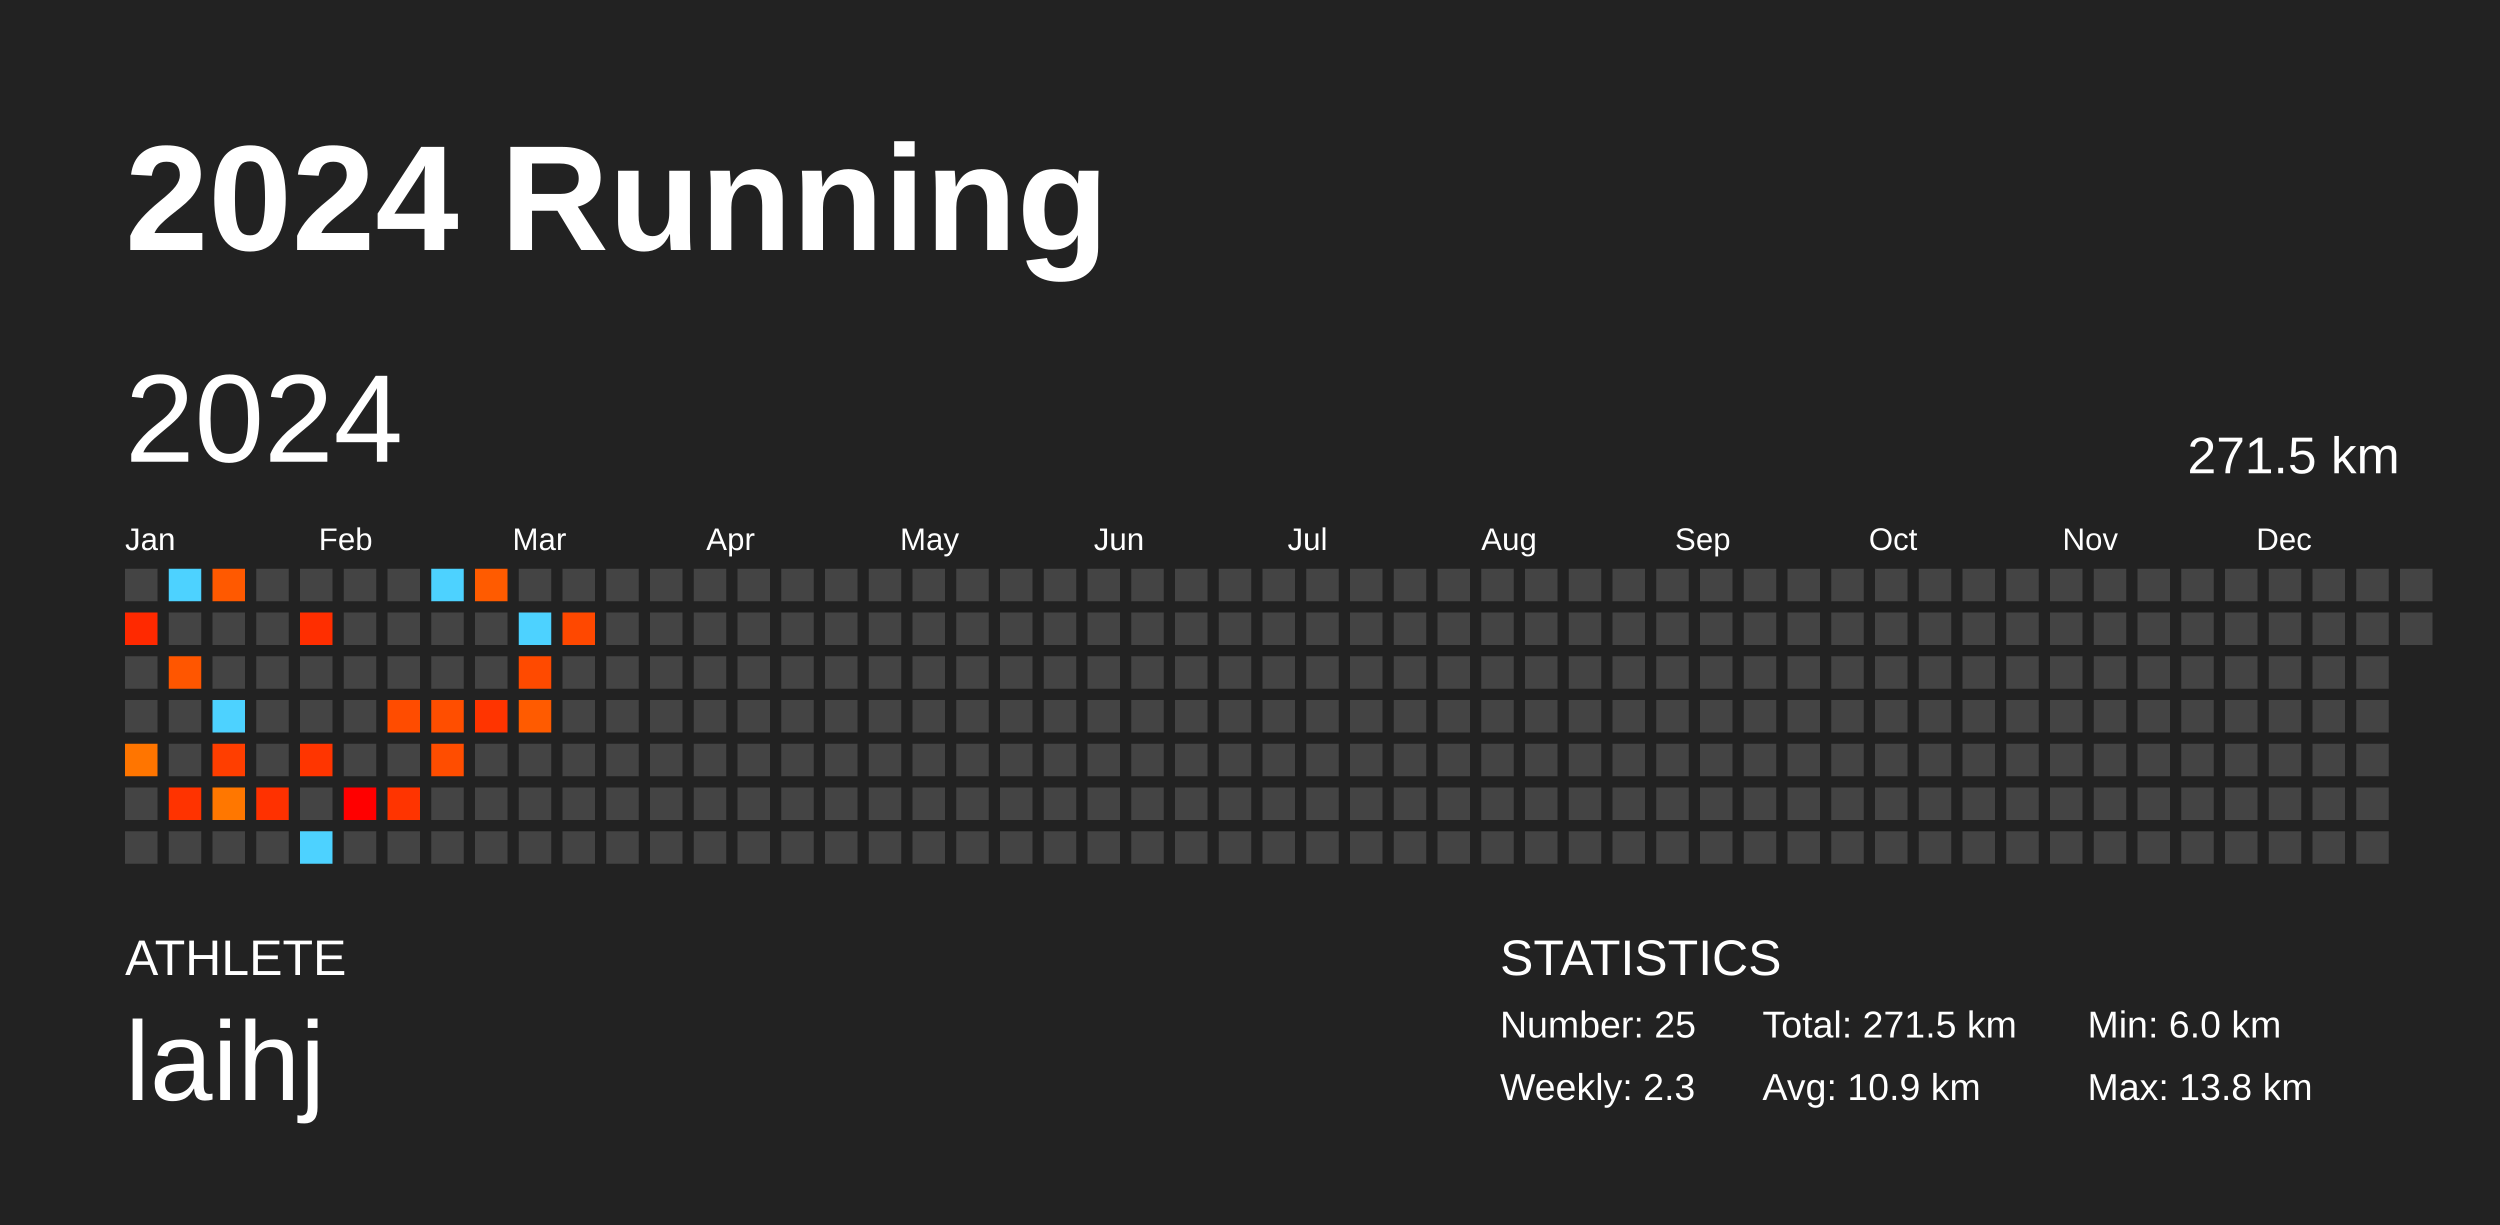
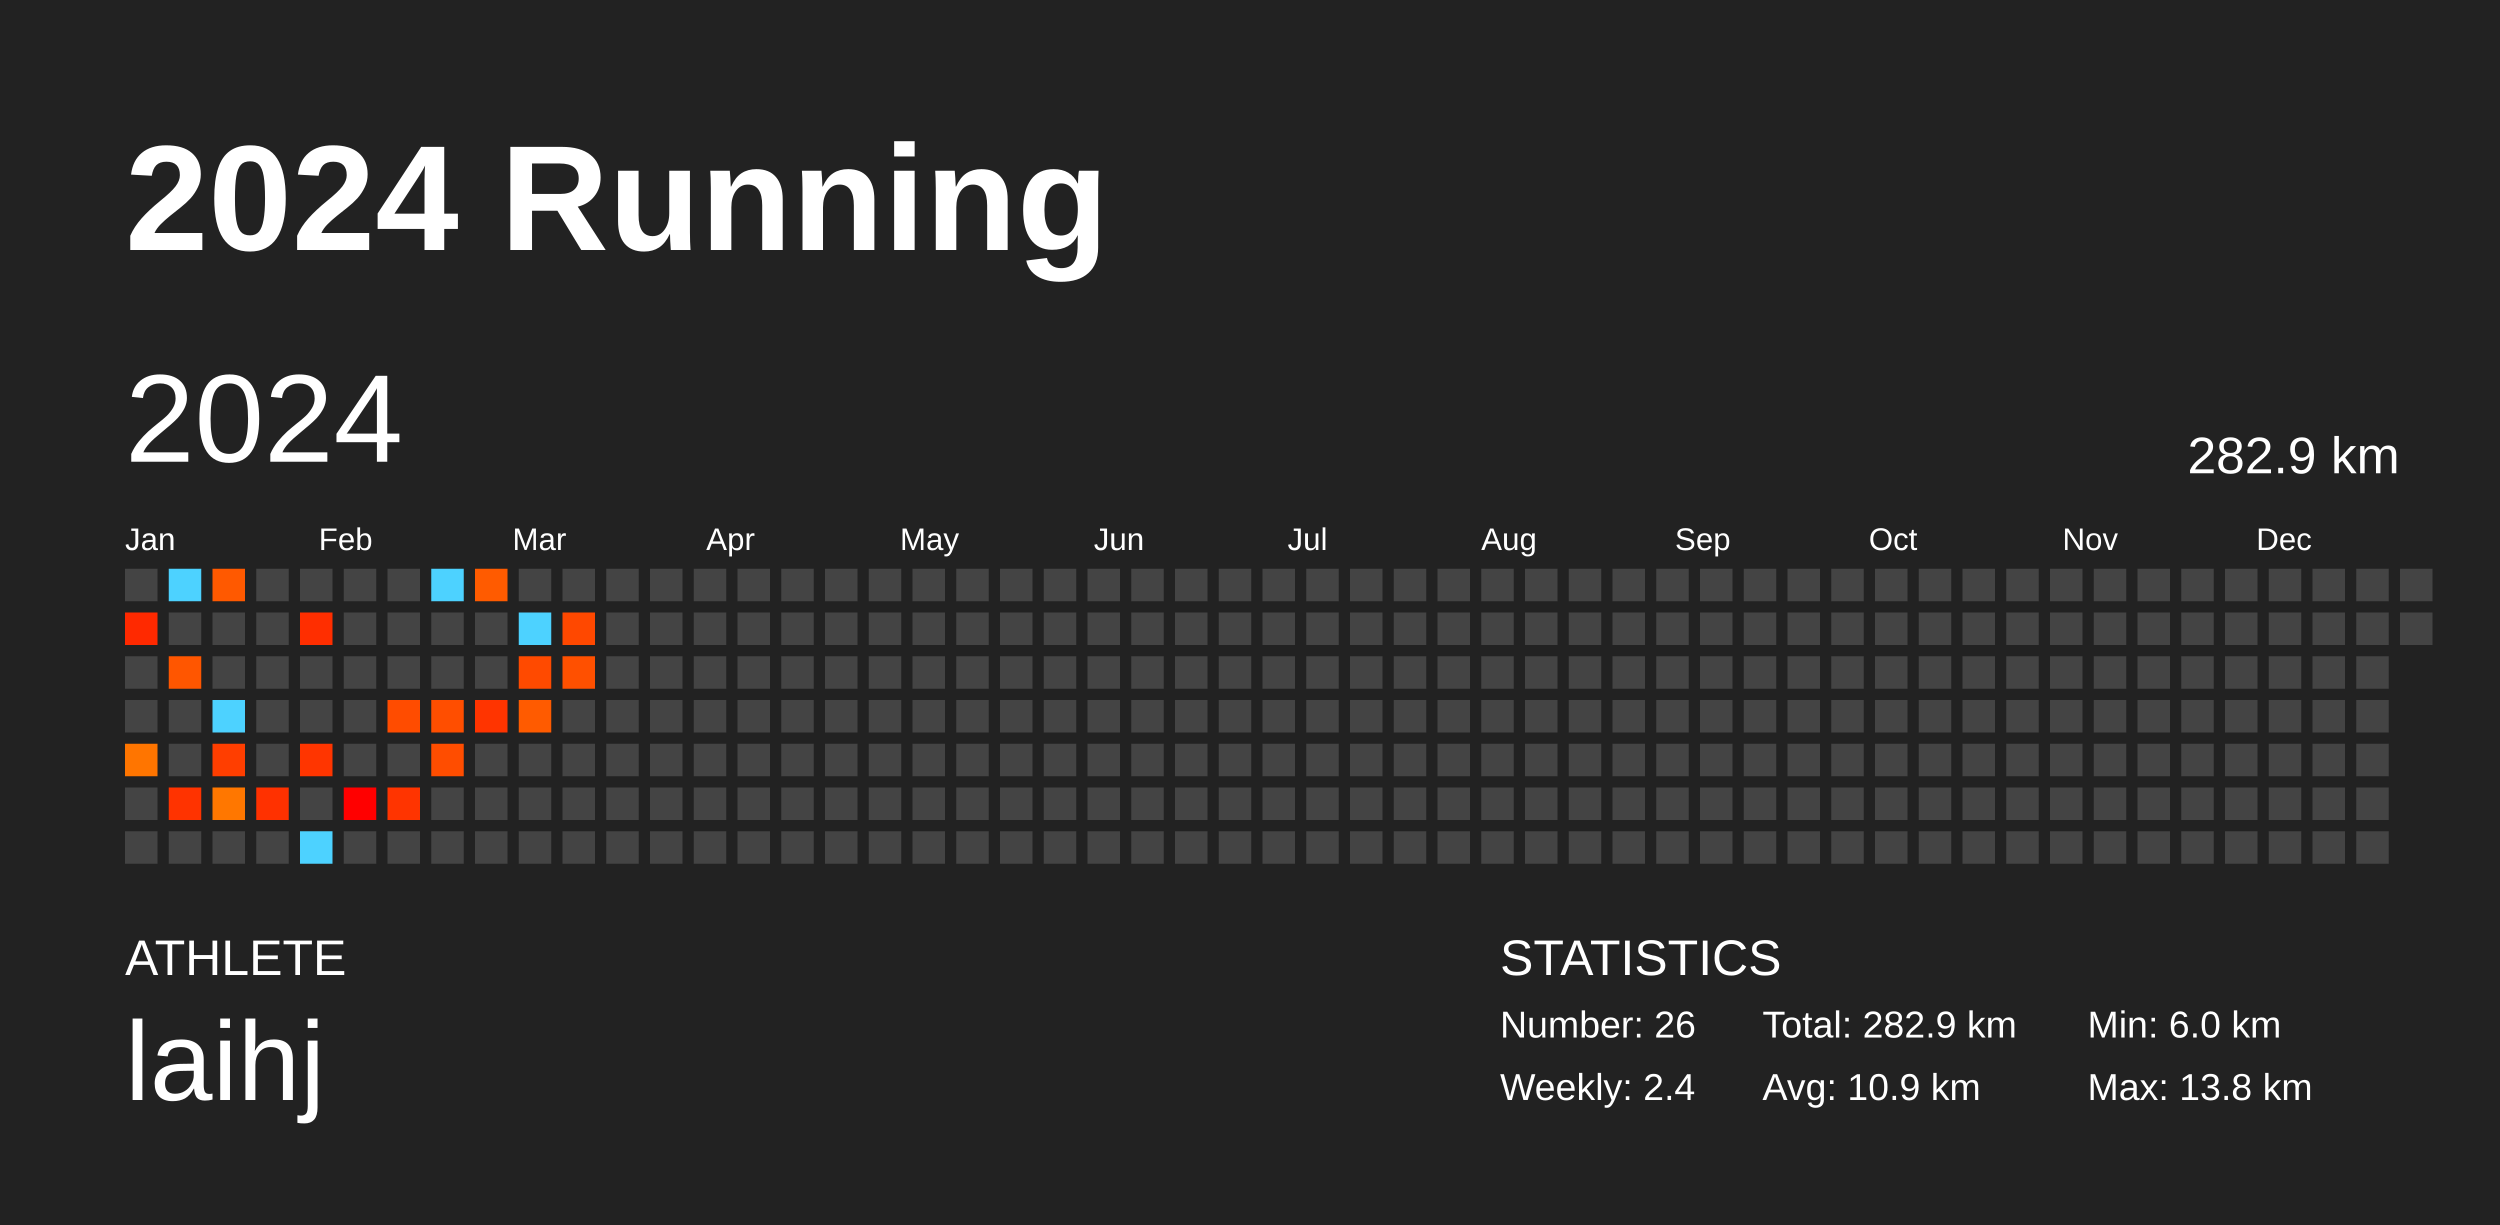
<svg xmlns="http://www.w3.org/2000/svg" baseProfile="full" height="98mm" version="1.1" viewBox="0,0,200,98" width="200mm">
  <defs />
  <rect fill="#222222" height="98" width="200" x="0" y="0" />
  <text fill="#FFFFFF" style="font-size:12px; font-family:Arial; font-weight:bold;" x="10" y="20">2024 Running</text>
  <text fill="#FFFFFF" style="font-size:4px; font-family:Arial" x="10" y="78">ATHLETE</text>
  <text fill="#FFFFFF" style="font-size:9px; font-family:Arial" x="10" y="88">laihj</text>
  <text fill="#FFFFFF" style="font-size:4px; font-family:Arial" x="120" y="78">STATISTICS</text>
-   <text fill="#FFFFFF" style="font-size:3px; font-family:Arial" x="120" y="83">Number: 25</text>
-   <text fill="#FFFFFF" style="font-size:3px; font-family:Arial" x="120" y="88">Weekly: 2.3</text>
-   <text fill="#FFFFFF" style="font-size:3px; font-family:Arial" x="141" y="83">Total: 271.5 km</text>
+   <text fill="#FFFFFF" style="font-size:3px; font-family:Arial" x="120" y="83">Number: 26</text>
+   <text fill="#FFFFFF" style="font-size:3px; font-family:Arial" x="120" y="88">Weekly: 2.4</text>
+   <text fill="#FFFFFF" style="font-size:3px; font-family:Arial" x="141" y="83">Total: 282.9 km</text>
  <text fill="#FFFFFF" style="font-size:3px; font-family:Arial" x="141" y="88">Avg: 10.9 km</text>
  <text fill="#FFFFFF" style="font-size:3px; font-family:Arial" x="167" y="83">Min: 6.0 km</text>
  <text fill="#FFFFFF" style="font-size:3px; font-family:Arial" x="167" y="88">Max: 13.8 km</text>
  <text dominant-baseline="hanging" fill="#FFFFFF" style="font-size:10.0px; font-family:Arial;" x="10" y="30">2024</text>
-   <text dominant-baseline="hanging" fill="#FFFFFF" style="font-size:4.125px; font-family:Arial;" x="175" y="35">271.5 km</text>
+   <text dominant-baseline="hanging" fill="#FFFFFF" style="font-size:4.125px; font-family:Arial;" x="175" y="35">282.9 km</text>
  <text fill="#FFFFFF" style="font-size:2.5px; font-family:Arial" x="10.0" y="44">Jan</text>
  <text fill="#FFFFFF" style="font-size:2.5px; font-family:Arial" x="25.5" y="44">Feb</text>
  <text fill="#FFFFFF" style="font-size:2.5px; font-family:Arial" x="41.0" y="44">Mar</text>
  <text fill="#FFFFFF" style="font-size:2.5px; font-family:Arial" x="56.5" y="44">Apr</text>
  <text fill="#FFFFFF" style="font-size:2.5px; font-family:Arial" x="72.0" y="44">May</text>
  <text fill="#FFFFFF" style="font-size:2.5px; font-family:Arial" x="87.5" y="44">Jun</text>
  <text fill="#FFFFFF" style="font-size:2.5px; font-family:Arial" x="103.0" y="44">Jul</text>
  <text fill="#FFFFFF" style="font-size:2.5px; font-family:Arial" x="118.5" y="44">Aug</text>
  <text fill="#FFFFFF" style="font-size:2.5px; font-family:Arial" x="134.0" y="44">Sep</text>
  <text fill="#FFFFFF" style="font-size:2.5px; font-family:Arial" x="149.5" y="44">Oct</text>
  <text fill="#FFFFFF" style="font-size:2.5px; font-family:Arial" x="165.0" y="44">Nov</text>
  <text fill="#FFFFFF" style="font-size:2.5px; font-family:Arial" x="180.5" y="44">Dec</text>
  <rect fill="#444444" height="2.6" width="2.6" x="10.0" y="45.5" />
  <rect fill="#ff2900" height="2.6" width="2.6" x="10.0" y="49.0" />
  <rect fill="#444444" height="2.6" width="2.6" x="10.0" y="52.5" />
  <rect fill="#444444" height="2.6" width="2.6" x="10.0" y="56.0" />
  <rect fill="#ff7500" height="2.6" width="2.6" x="10.0" y="59.5" />
  <rect fill="#444444" height="2.6" width="2.6" x="10.0" y="63.0" />
  <rect fill="#444444" height="2.6" width="2.6" x="10.0" y="66.5" />
  <rect fill="#4dd2ff" height="2.6" width="2.6" x="13.5" y="45.5" />
  <rect fill="#444444" height="2.6" width="2.6" x="13.5" y="49.0" />
  <rect fill="#ff5600" height="2.6" width="2.6" x="13.5" y="52.5" />
  <rect fill="#444444" height="2.6" width="2.6" x="13.5" y="56.0" />
  <rect fill="#444444" height="2.6" width="2.6" x="13.5" y="59.5" />
  <rect fill="#ff3300" height="2.6" width="2.6" x="13.5" y="63.0" />
  <rect fill="#444444" height="2.6" width="2.6" x="13.5" y="66.5" />
  <rect fill="#ff5900" height="2.6" width="2.6" x="17.0" y="45.5" />
  <rect fill="#444444" height="2.6" width="2.6" x="17.0" y="49.0" />
  <rect fill="#444444" height="2.6" width="2.6" x="17.0" y="52.5" />
  <rect fill="#4dd2ff" height="2.6" width="2.6" x="17.0" y="56.0" />
  <rect fill="#ff3e00" height="2.6" width="2.6" x="17.0" y="59.5" />
  <rect fill="#ff7700" height="2.6" width="2.6" x="17.0" y="63.0" />
  <rect fill="#444444" height="2.6" width="2.6" x="17.0" y="66.5" />
  <rect fill="#444444" height="2.6" width="2.6" x="20.5" y="45.5" />
  <rect fill="#444444" height="2.6" width="2.6" x="20.5" y="49.0" />
  <rect fill="#444444" height="2.6" width="2.6" x="20.5" y="52.5" />
  <rect fill="#444444" height="2.6" width="2.6" x="20.5" y="56.0" />
  <rect fill="#444444" height="2.6" width="2.6" x="20.5" y="59.5" />
  <rect fill="#ff3100" height="2.6" width="2.6" x="20.5" y="63.0" />
  <rect fill="#444444" height="2.6" width="2.6" x="20.5" y="66.5" />
  <rect fill="#444444" height="2.6" width="2.6" x="24.0" y="45.5" />
  <rect fill="#ff2e00" height="2.6" width="2.6" x="24.0" y="49.0" />
  <rect fill="#444444" height="2.6" width="2.6" x="24.0" y="52.5" />
  <rect fill="#444444" height="2.6" width="2.6" x="24.0" y="56.0" />
  <rect fill="#ff3500" height="2.6" width="2.6" x="24.0" y="59.5" />
  <rect fill="#444444" height="2.6" width="2.6" x="24.0" y="63.0" />
  <rect fill="#4dd2ff" height="2.6" width="2.6" x="24.0" y="66.5" />
  <rect fill="#444444" height="2.6" width="2.6" x="27.5" y="45.5" />
  <rect fill="#444444" height="2.6" width="2.6" x="27.5" y="49.0" />
  <rect fill="#444444" height="2.6" width="2.6" x="27.5" y="52.5" />
  <rect fill="#444444" height="2.6" width="2.6" x="27.5" y="56.0" />
  <rect fill="#444444" height="2.6" width="2.6" x="27.5" y="59.5" />
  <rect fill="#ff0000" height="2.6" width="2.6" x="27.5" y="63.0" />
  <rect fill="#444444" height="2.6" width="2.6" x="27.5" y="66.5" />
  <rect fill="#444444" height="2.6" width="2.6" x="31.0" y="45.5" />
  <rect fill="#444444" height="2.6" width="2.6" x="31.0" y="49.0" />
  <rect fill="#444444" height="2.6" width="2.6" x="31.0" y="52.5" />
  <rect fill="#ff4c00" height="2.6" width="2.6" x="31.0" y="56.0" />
  <rect fill="#444444" height="2.6" width="2.6" x="31.0" y="59.5" />
  <rect fill="#ff3400" height="2.6" width="2.6" x="31.0" y="63.0" />
  <rect fill="#444444" height="2.6" width="2.6" x="31.0" y="66.5" />
  <rect fill="#4dd2ff" height="2.6" width="2.6" x="34.5" y="45.5" />
  <rect fill="#444444" height="2.6" width="2.6" x="34.5" y="49.0" />
  <rect fill="#444444" height="2.6" width="2.6" x="34.5" y="52.5" />
  <rect fill="#ff4e00" height="2.6" width="2.6" x="34.5" y="56.0" />
  <rect fill="#ff4d00" height="2.6" width="2.6" x="34.5" y="59.5" />
  <rect fill="#444444" height="2.6" width="2.6" x="34.5" y="63.0" />
  <rect fill="#444444" height="2.6" width="2.6" x="34.5" y="66.5" />
  <rect fill="#ff5b00" height="2.6" width="2.6" x="38.0" y="45.5" />
  <rect fill="#444444" height="2.6" width="2.6" x="38.0" y="49.0" />
  <rect fill="#444444" height="2.6" width="2.6" x="38.0" y="52.5" />
  <rect fill="#ff3400" height="2.6" width="2.6" x="38.0" y="56.0" />
  <rect fill="#444444" height="2.6" width="2.6" x="38.0" y="59.5" />
  <rect fill="#444444" height="2.6" width="2.6" x="38.0" y="63.0" />
  <rect fill="#444444" height="2.6" width="2.6" x="38.0" y="66.5" />
  <rect fill="#444444" height="2.6" width="2.6" x="41.5" y="45.5" />
  <rect fill="#4dd2ff" height="2.6" width="2.6" x="41.5" y="49.0" />
  <rect fill="#ff4a00" height="2.6" width="2.6" x="41.5" y="52.5" />
  <rect fill="#ff5b00" height="2.6" width="2.6" x="41.5" y="56.0" />
  <rect fill="#444444" height="2.6" width="2.6" x="41.5" y="59.5" />
  <rect fill="#444444" height="2.6" width="2.6" x="41.5" y="63.0" />
  <rect fill="#444444" height="2.6" width="2.6" x="41.5" y="66.5" />
  <rect fill="#444444" height="2.6" width="2.6" x="45.0" y="45.5" />
  <rect fill="#ff4800" height="2.6" width="2.6" x="45.0" y="49.0" />
-   <rect fill="#444444" height="2.6" width="2.6" x="45.0" y="52.5" />
+   <rect fill="#ff5000" height="2.6" width="2.6" x="45.0" y="52.5" />
  <rect fill="#444444" height="2.6" width="2.6" x="45.0" y="56.0" />
  <rect fill="#444444" height="2.6" width="2.6" x="45.0" y="59.5" />
  <rect fill="#444444" height="2.6" width="2.6" x="45.0" y="63.0" />
  <rect fill="#444444" height="2.6" width="2.6" x="45.0" y="66.5" />
  <rect fill="#444444" height="2.6" width="2.6" x="48.5" y="45.5" />
  <rect fill="#444444" height="2.6" width="2.6" x="48.5" y="49.0" />
  <rect fill="#444444" height="2.6" width="2.6" x="48.5" y="52.5" />
  <rect fill="#444444" height="2.6" width="2.6" x="48.5" y="56.0" />
  <rect fill="#444444" height="2.6" width="2.6" x="48.5" y="59.5" />
  <rect fill="#444444" height="2.6" width="2.6" x="48.5" y="63.0" />
  <rect fill="#444444" height="2.6" width="2.6" x="48.5" y="66.5" />
  <rect fill="#444444" height="2.6" width="2.6" x="52.0" y="45.5" />
  <rect fill="#444444" height="2.6" width="2.6" x="52.0" y="49.0" />
  <rect fill="#444444" height="2.6" width="2.6" x="52.0" y="52.5" />
  <rect fill="#444444" height="2.6" width="2.6" x="52.0" y="56.0" />
  <rect fill="#444444" height="2.6" width="2.6" x="52.0" y="59.5" />
  <rect fill="#444444" height="2.6" width="2.6" x="52.0" y="63.0" />
  <rect fill="#444444" height="2.6" width="2.6" x="52.0" y="66.5" />
  <rect fill="#444444" height="2.6" width="2.6" x="55.5" y="45.5" />
  <rect fill="#444444" height="2.6" width="2.6" x="55.5" y="49.0" />
  <rect fill="#444444" height="2.6" width="2.6" x="55.5" y="52.5" />
  <rect fill="#444444" height="2.6" width="2.6" x="55.5" y="56.0" />
  <rect fill="#444444" height="2.6" width="2.6" x="55.5" y="59.5" />
  <rect fill="#444444" height="2.6" width="2.6" x="55.5" y="63.0" />
  <rect fill="#444444" height="2.6" width="2.6" x="55.5" y="66.5" />
  <rect fill="#444444" height="2.6" width="2.6" x="59.0" y="45.5" />
  <rect fill="#444444" height="2.6" width="2.6" x="59.0" y="49.0" />
  <rect fill="#444444" height="2.6" width="2.6" x="59.0" y="52.5" />
  <rect fill="#444444" height="2.6" width="2.6" x="59.0" y="56.0" />
  <rect fill="#444444" height="2.6" width="2.6" x="59.0" y="59.5" />
  <rect fill="#444444" height="2.6" width="2.6" x="59.0" y="63.0" />
  <rect fill="#444444" height="2.6" width="2.6" x="59.0" y="66.5" />
  <rect fill="#444444" height="2.6" width="2.6" x="62.5" y="45.5" />
  <rect fill="#444444" height="2.6" width="2.6" x="62.5" y="49.0" />
  <rect fill="#444444" height="2.6" width="2.6" x="62.5" y="52.5" />
  <rect fill="#444444" height="2.6" width="2.6" x="62.5" y="56.0" />
  <rect fill="#444444" height="2.6" width="2.6" x="62.5" y="59.5" />
  <rect fill="#444444" height="2.6" width="2.6" x="62.5" y="63.0" />
  <rect fill="#444444" height="2.6" width="2.6" x="62.5" y="66.5" />
  <rect fill="#444444" height="2.6" width="2.6" x="66.0" y="45.5" />
  <rect fill="#444444" height="2.6" width="2.6" x="66.0" y="49.0" />
  <rect fill="#444444" height="2.6" width="2.6" x="66.0" y="52.5" />
  <rect fill="#444444" height="2.6" width="2.6" x="66.0" y="56.0" />
  <rect fill="#444444" height="2.6" width="2.6" x="66.0" y="59.5" />
  <rect fill="#444444" height="2.6" width="2.6" x="66.0" y="63.0" />
  <rect fill="#444444" height="2.6" width="2.6" x="66.0" y="66.5" />
  <rect fill="#444444" height="2.6" width="2.6" x="69.5" y="45.5" />
  <rect fill="#444444" height="2.6" width="2.6" x="69.5" y="49.0" />
  <rect fill="#444444" height="2.6" width="2.6" x="69.5" y="52.5" />
  <rect fill="#444444" height="2.6" width="2.6" x="69.5" y="56.0" />
  <rect fill="#444444" height="2.6" width="2.6" x="69.5" y="59.5" />
  <rect fill="#444444" height="2.6" width="2.6" x="69.5" y="63.0" />
  <rect fill="#444444" height="2.6" width="2.6" x="69.5" y="66.5" />
  <rect fill="#444444" height="2.6" width="2.6" x="73.0" y="45.5" />
  <rect fill="#444444" height="2.6" width="2.6" x="73.0" y="49.0" />
  <rect fill="#444444" height="2.6" width="2.6" x="73.0" y="52.5" />
  <rect fill="#444444" height="2.6" width="2.6" x="73.0" y="56.0" />
  <rect fill="#444444" height="2.6" width="2.6" x="73.0" y="59.5" />
  <rect fill="#444444" height="2.6" width="2.6" x="73.0" y="63.0" />
  <rect fill="#444444" height="2.6" width="2.6" x="73.0" y="66.5" />
  <rect fill="#444444" height="2.6" width="2.6" x="76.5" y="45.5" />
  <rect fill="#444444" height="2.6" width="2.6" x="76.5" y="49.0" />
  <rect fill="#444444" height="2.6" width="2.6" x="76.5" y="52.5" />
  <rect fill="#444444" height="2.6" width="2.6" x="76.5" y="56.0" />
  <rect fill="#444444" height="2.6" width="2.6" x="76.5" y="59.5" />
  <rect fill="#444444" height="2.6" width="2.6" x="76.5" y="63.0" />
  <rect fill="#444444" height="2.6" width="2.6" x="76.5" y="66.5" />
  <rect fill="#444444" height="2.6" width="2.6" x="80.0" y="45.5" />
  <rect fill="#444444" height="2.6" width="2.6" x="80.0" y="49.0" />
  <rect fill="#444444" height="2.6" width="2.6" x="80.0" y="52.5" />
  <rect fill="#444444" height="2.6" width="2.6" x="80.0" y="56.0" />
  <rect fill="#444444" height="2.6" width="2.6" x="80.0" y="59.5" />
  <rect fill="#444444" height="2.6" width="2.6" x="80.0" y="63.0" />
  <rect fill="#444444" height="2.6" width="2.6" x="80.0" y="66.5" />
  <rect fill="#444444" height="2.6" width="2.6" x="83.5" y="45.5" />
  <rect fill="#444444" height="2.6" width="2.6" x="83.5" y="49.0" />
  <rect fill="#444444" height="2.6" width="2.6" x="83.5" y="52.5" />
  <rect fill="#444444" height="2.6" width="2.6" x="83.5" y="56.0" />
  <rect fill="#444444" height="2.6" width="2.6" x="83.5" y="59.5" />
  <rect fill="#444444" height="2.6" width="2.6" x="83.5" y="63.0" />
  <rect fill="#444444" height="2.6" width="2.6" x="83.5" y="66.5" />
  <rect fill="#444444" height="2.6" width="2.6" x="87.0" y="45.5" />
  <rect fill="#444444" height="2.6" width="2.6" x="87.0" y="49.0" />
  <rect fill="#444444" height="2.6" width="2.6" x="87.0" y="52.5" />
  <rect fill="#444444" height="2.6" width="2.6" x="87.0" y="56.0" />
  <rect fill="#444444" height="2.6" width="2.6" x="87.0" y="59.5" />
  <rect fill="#444444" height="2.6" width="2.6" x="87.0" y="63.0" />
  <rect fill="#444444" height="2.6" width="2.6" x="87.0" y="66.5" />
  <rect fill="#444444" height="2.6" width="2.6" x="90.5" y="45.5" />
  <rect fill="#444444" height="2.6" width="2.6" x="90.5" y="49.0" />
  <rect fill="#444444" height="2.6" width="2.6" x="90.5" y="52.5" />
  <rect fill="#444444" height="2.6" width="2.6" x="90.5" y="56.0" />
  <rect fill="#444444" height="2.6" width="2.6" x="90.5" y="59.5" />
  <rect fill="#444444" height="2.6" width="2.6" x="90.5" y="63.0" />
  <rect fill="#444444" height="2.6" width="2.6" x="90.5" y="66.5" />
  <rect fill="#444444" height="2.6" width="2.6" x="94.0" y="45.5" />
  <rect fill="#444444" height="2.6" width="2.6" x="94.0" y="49.0" />
  <rect fill="#444444" height="2.6" width="2.6" x="94.0" y="52.5" />
  <rect fill="#444444" height="2.6" width="2.6" x="94.0" y="56.0" />
  <rect fill="#444444" height="2.6" width="2.6" x="94.0" y="59.5" />
  <rect fill="#444444" height="2.6" width="2.6" x="94.0" y="63.0" />
  <rect fill="#444444" height="2.6" width="2.6" x="94.0" y="66.5" />
  <rect fill="#444444" height="2.6" width="2.6" x="97.5" y="45.5" />
  <rect fill="#444444" height="2.6" width="2.6" x="97.5" y="49.0" />
  <rect fill="#444444" height="2.6" width="2.6" x="97.5" y="52.5" />
  <rect fill="#444444" height="2.6" width="2.6" x="97.5" y="56.0" />
  <rect fill="#444444" height="2.6" width="2.6" x="97.5" y="59.5" />
  <rect fill="#444444" height="2.6" width="2.6" x="97.5" y="63.0" />
  <rect fill="#444444" height="2.6" width="2.6" x="97.5" y="66.5" />
  <rect fill="#444444" height="2.6" width="2.6" x="101.0" y="45.5" />
  <rect fill="#444444" height="2.6" width="2.6" x="101.0" y="49.0" />
  <rect fill="#444444" height="2.6" width="2.6" x="101.0" y="52.5" />
  <rect fill="#444444" height="2.6" width="2.6" x="101.0" y="56.0" />
  <rect fill="#444444" height="2.6" width="2.6" x="101.0" y="59.5" />
  <rect fill="#444444" height="2.6" width="2.6" x="101.0" y="63.0" />
  <rect fill="#444444" height="2.6" width="2.6" x="101.0" y="66.5" />
  <rect fill="#444444" height="2.6" width="2.6" x="104.5" y="45.5" />
  <rect fill="#444444" height="2.6" width="2.6" x="104.5" y="49.0" />
  <rect fill="#444444" height="2.6" width="2.6" x="104.5" y="52.5" />
  <rect fill="#444444" height="2.6" width="2.6" x="104.5" y="56.0" />
  <rect fill="#444444" height="2.6" width="2.6" x="104.5" y="59.5" />
  <rect fill="#444444" height="2.6" width="2.6" x="104.5" y="63.0" />
  <rect fill="#444444" height="2.6" width="2.6" x="104.5" y="66.5" />
  <rect fill="#444444" height="2.6" width="2.6" x="108.0" y="45.5" />
  <rect fill="#444444" height="2.6" width="2.6" x="108.0" y="49.0" />
  <rect fill="#444444" height="2.6" width="2.6" x="108.0" y="52.5" />
  <rect fill="#444444" height="2.6" width="2.6" x="108.0" y="56.0" />
  <rect fill="#444444" height="2.6" width="2.6" x="108.0" y="59.5" />
  <rect fill="#444444" height="2.6" width="2.6" x="108.0" y="63.0" />
  <rect fill="#444444" height="2.6" width="2.6" x="108.0" y="66.5" />
  <rect fill="#444444" height="2.6" width="2.6" x="111.5" y="45.5" />
  <rect fill="#444444" height="2.6" width="2.6" x="111.5" y="49.0" />
  <rect fill="#444444" height="2.6" width="2.6" x="111.5" y="52.5" />
  <rect fill="#444444" height="2.6" width="2.6" x="111.5" y="56.0" />
  <rect fill="#444444" height="2.6" width="2.6" x="111.5" y="59.5" />
  <rect fill="#444444" height="2.6" width="2.6" x="111.5" y="63.0" />
  <rect fill="#444444" height="2.6" width="2.6" x="111.5" y="66.5" />
  <rect fill="#444444" height="2.6" width="2.6" x="115.0" y="45.5" />
  <rect fill="#444444" height="2.6" width="2.6" x="115.0" y="49.0" />
  <rect fill="#444444" height="2.6" width="2.6" x="115.0" y="52.5" />
  <rect fill="#444444" height="2.6" width="2.6" x="115.0" y="56.0" />
  <rect fill="#444444" height="2.6" width="2.6" x="115.0" y="59.5" />
  <rect fill="#444444" height="2.6" width="2.6" x="115.0" y="63.0" />
  <rect fill="#444444" height="2.6" width="2.6" x="115.0" y="66.5" />
  <rect fill="#444444" height="2.6" width="2.6" x="118.5" y="45.5" />
  <rect fill="#444444" height="2.6" width="2.6" x="118.5" y="49.0" />
  <rect fill="#444444" height="2.6" width="2.6" x="118.5" y="52.5" />
  <rect fill="#444444" height="2.6" width="2.6" x="118.5" y="56.0" />
  <rect fill="#444444" height="2.6" width="2.6" x="118.5" y="59.5" />
  <rect fill="#444444" height="2.6" width="2.6" x="118.5" y="63.0" />
  <rect fill="#444444" height="2.6" width="2.6" x="118.5" y="66.5" />
  <rect fill="#444444" height="2.6" width="2.6" x="122.0" y="45.5" />
  <rect fill="#444444" height="2.6" width="2.6" x="122.0" y="49.0" />
  <rect fill="#444444" height="2.6" width="2.6" x="122.0" y="52.5" />
  <rect fill="#444444" height="2.6" width="2.6" x="122.0" y="56.0" />
  <rect fill="#444444" height="2.6" width="2.6" x="122.0" y="59.5" />
  <rect fill="#444444" height="2.6" width="2.6" x="122.0" y="63.0" />
  <rect fill="#444444" height="2.6" width="2.6" x="122.0" y="66.5" />
  <rect fill="#444444" height="2.6" width="2.6" x="125.5" y="45.5" />
  <rect fill="#444444" height="2.6" width="2.6" x="125.5" y="49.0" />
  <rect fill="#444444" height="2.6" width="2.6" x="125.5" y="52.5" />
  <rect fill="#444444" height="2.6" width="2.6" x="125.5" y="56.0" />
  <rect fill="#444444" height="2.6" width="2.6" x="125.5" y="59.5" />
  <rect fill="#444444" height="2.6" width="2.6" x="125.5" y="63.0" />
  <rect fill="#444444" height="2.6" width="2.6" x="125.5" y="66.5" />
  <rect fill="#444444" height="2.6" width="2.6" x="129.0" y="45.5" />
  <rect fill="#444444" height="2.6" width="2.6" x="129.0" y="49.0" />
  <rect fill="#444444" height="2.6" width="2.6" x="129.0" y="52.5" />
  <rect fill="#444444" height="2.6" width="2.6" x="129.0" y="56.0" />
  <rect fill="#444444" height="2.6" width="2.6" x="129.0" y="59.5" />
  <rect fill="#444444" height="2.6" width="2.6" x="129.0" y="63.0" />
  <rect fill="#444444" height="2.6" width="2.6" x="129.0" y="66.5" />
  <rect fill="#444444" height="2.6" width="2.6" x="132.5" y="45.5" />
  <rect fill="#444444" height="2.6" width="2.6" x="132.5" y="49.0" />
  <rect fill="#444444" height="2.6" width="2.6" x="132.5" y="52.5" />
  <rect fill="#444444" height="2.6" width="2.6" x="132.5" y="56.0" />
  <rect fill="#444444" height="2.6" width="2.6" x="132.5" y="59.5" />
  <rect fill="#444444" height="2.6" width="2.6" x="132.5" y="63.0" />
  <rect fill="#444444" height="2.6" width="2.6" x="132.5" y="66.5" />
  <rect fill="#444444" height="2.6" width="2.6" x="136.0" y="45.5" />
  <rect fill="#444444" height="2.6" width="2.6" x="136.0" y="49.0" />
  <rect fill="#444444" height="2.6" width="2.6" x="136.0" y="52.5" />
  <rect fill="#444444" height="2.6" width="2.6" x="136.0" y="56.0" />
  <rect fill="#444444" height="2.6" width="2.6" x="136.0" y="59.5" />
  <rect fill="#444444" height="2.6" width="2.6" x="136.0" y="63.0" />
  <rect fill="#444444" height="2.6" width="2.6" x="136.0" y="66.5" />
  <rect fill="#444444" height="2.6" width="2.6" x="139.5" y="45.5" />
  <rect fill="#444444" height="2.6" width="2.6" x="139.5" y="49.0" />
  <rect fill="#444444" height="2.6" width="2.6" x="139.5" y="52.5" />
  <rect fill="#444444" height="2.6" width="2.6" x="139.5" y="56.0" />
  <rect fill="#444444" height="2.6" width="2.6" x="139.5" y="59.5" />
  <rect fill="#444444" height="2.6" width="2.6" x="139.5" y="63.0" />
  <rect fill="#444444" height="2.6" width="2.6" x="139.5" y="66.5" />
  <rect fill="#444444" height="2.6" width="2.6" x="143.0" y="45.5" />
  <rect fill="#444444" height="2.6" width="2.6" x="143.0" y="49.0" />
  <rect fill="#444444" height="2.6" width="2.6" x="143.0" y="52.5" />
  <rect fill="#444444" height="2.6" width="2.6" x="143.0" y="56.0" />
  <rect fill="#444444" height="2.6" width="2.6" x="143.0" y="59.5" />
  <rect fill="#444444" height="2.6" width="2.6" x="143.0" y="63.0" />
  <rect fill="#444444" height="2.6" width="2.6" x="143.0" y="66.5" />
  <rect fill="#444444" height="2.6" width="2.6" x="146.5" y="45.5" />
  <rect fill="#444444" height="2.6" width="2.6" x="146.5" y="49.0" />
  <rect fill="#444444" height="2.6" width="2.6" x="146.5" y="52.5" />
  <rect fill="#444444" height="2.6" width="2.6" x="146.5" y="56.0" />
  <rect fill="#444444" height="2.6" width="2.6" x="146.5" y="59.5" />
  <rect fill="#444444" height="2.6" width="2.6" x="146.5" y="63.0" />
  <rect fill="#444444" height="2.6" width="2.6" x="146.5" y="66.5" />
  <rect fill="#444444" height="2.6" width="2.6" x="150.0" y="45.5" />
  <rect fill="#444444" height="2.6" width="2.6" x="150.0" y="49.0" />
  <rect fill="#444444" height="2.6" width="2.6" x="150.0" y="52.5" />
  <rect fill="#444444" height="2.6" width="2.6" x="150.0" y="56.0" />
  <rect fill="#444444" height="2.6" width="2.6" x="150.0" y="59.5" />
  <rect fill="#444444" height="2.6" width="2.6" x="150.0" y="63.0" />
  <rect fill="#444444" height="2.6" width="2.6" x="150.0" y="66.5" />
  <rect fill="#444444" height="2.6" width="2.6" x="153.5" y="45.5" />
  <rect fill="#444444" height="2.6" width="2.6" x="153.5" y="49.0" />
  <rect fill="#444444" height="2.6" width="2.6" x="153.5" y="52.5" />
  <rect fill="#444444" height="2.6" width="2.6" x="153.5" y="56.0" />
  <rect fill="#444444" height="2.6" width="2.6" x="153.5" y="59.5" />
  <rect fill="#444444" height="2.6" width="2.6" x="153.5" y="63.0" />
  <rect fill="#444444" height="2.6" width="2.6" x="153.5" y="66.5" />
  <rect fill="#444444" height="2.6" width="2.6" x="157.0" y="45.5" />
  <rect fill="#444444" height="2.6" width="2.6" x="157.0" y="49.0" />
  <rect fill="#444444" height="2.6" width="2.6" x="157.0" y="52.5" />
  <rect fill="#444444" height="2.6" width="2.6" x="157.0" y="56.0" />
  <rect fill="#444444" height="2.6" width="2.6" x="157.0" y="59.5" />
  <rect fill="#444444" height="2.6" width="2.6" x="157.0" y="63.0" />
  <rect fill="#444444" height="2.6" width="2.6" x="157.0" y="66.5" />
  <rect fill="#444444" height="2.6" width="2.6" x="160.5" y="45.5" />
  <rect fill="#444444" height="2.6" width="2.6" x="160.5" y="49.0" />
  <rect fill="#444444" height="2.6" width="2.6" x="160.5" y="52.5" />
  <rect fill="#444444" height="2.6" width="2.6" x="160.5" y="56.0" />
  <rect fill="#444444" height="2.6" width="2.6" x="160.5" y="59.5" />
  <rect fill="#444444" height="2.6" width="2.6" x="160.5" y="63.0" />
  <rect fill="#444444" height="2.6" width="2.6" x="160.5" y="66.5" />
  <rect fill="#444444" height="2.6" width="2.6" x="164.0" y="45.5" />
  <rect fill="#444444" height="2.6" width="2.6" x="164.0" y="49.0" />
  <rect fill="#444444" height="2.6" width="2.6" x="164.0" y="52.5" />
  <rect fill="#444444" height="2.6" width="2.6" x="164.0" y="56.0" />
  <rect fill="#444444" height="2.6" width="2.6" x="164.0" y="59.5" />
  <rect fill="#444444" height="2.6" width="2.6" x="164.0" y="63.0" />
  <rect fill="#444444" height="2.6" width="2.6" x="164.0" y="66.5" />
  <rect fill="#444444" height="2.6" width="2.6" x="167.5" y="45.5" />
  <rect fill="#444444" height="2.6" width="2.6" x="167.5" y="49.0" />
  <rect fill="#444444" height="2.6" width="2.6" x="167.5" y="52.5" />
  <rect fill="#444444" height="2.6" width="2.6" x="167.5" y="56.0" />
  <rect fill="#444444" height="2.6" width="2.6" x="167.5" y="59.5" />
  <rect fill="#444444" height="2.6" width="2.6" x="167.5" y="63.0" />
  <rect fill="#444444" height="2.6" width="2.6" x="167.5" y="66.5" />
  <rect fill="#444444" height="2.6" width="2.6" x="171.0" y="45.5" />
  <rect fill="#444444" height="2.6" width="2.6" x="171.0" y="49.0" />
  <rect fill="#444444" height="2.6" width="2.6" x="171.0" y="52.5" />
  <rect fill="#444444" height="2.6" width="2.6" x="171.0" y="56.0" />
  <rect fill="#444444" height="2.6" width="2.6" x="171.0" y="59.5" />
  <rect fill="#444444" height="2.6" width="2.6" x="171.0" y="63.0" />
  <rect fill="#444444" height="2.6" width="2.6" x="171.0" y="66.5" />
  <rect fill="#444444" height="2.6" width="2.6" x="174.5" y="45.5" />
  <rect fill="#444444" height="2.6" width="2.6" x="174.5" y="49.0" />
  <rect fill="#444444" height="2.6" width="2.6" x="174.5" y="52.5" />
  <rect fill="#444444" height="2.6" width="2.6" x="174.5" y="56.0" />
  <rect fill="#444444" height="2.6" width="2.6" x="174.5" y="59.5" />
  <rect fill="#444444" height="2.6" width="2.6" x="174.5" y="63.0" />
  <rect fill="#444444" height="2.6" width="2.6" x="174.5" y="66.5" />
  <rect fill="#444444" height="2.6" width="2.6" x="178.0" y="45.5" />
  <rect fill="#444444" height="2.6" width="2.6" x="178.0" y="49.0" />
  <rect fill="#444444" height="2.6" width="2.6" x="178.0" y="52.5" />
  <rect fill="#444444" height="2.6" width="2.6" x="178.0" y="56.0" />
  <rect fill="#444444" height="2.6" width="2.6" x="178.0" y="59.5" />
  <rect fill="#444444" height="2.6" width="2.6" x="178.0" y="63.0" />
  <rect fill="#444444" height="2.6" width="2.6" x="178.0" y="66.5" />
  <rect fill="#444444" height="2.6" width="2.6" x="181.5" y="45.5" />
  <rect fill="#444444" height="2.6" width="2.6" x="181.5" y="49.0" />
  <rect fill="#444444" height="2.6" width="2.6" x="181.5" y="52.5" />
  <rect fill="#444444" height="2.6" width="2.6" x="181.5" y="56.0" />
  <rect fill="#444444" height="2.6" width="2.6" x="181.5" y="59.5" />
  <rect fill="#444444" height="2.6" width="2.6" x="181.5" y="63.0" />
  <rect fill="#444444" height="2.6" width="2.6" x="181.5" y="66.5" />
  <rect fill="#444444" height="2.6" width="2.6" x="185.0" y="45.5" />
  <rect fill="#444444" height="2.6" width="2.6" x="185.0" y="49.0" />
  <rect fill="#444444" height="2.6" width="2.6" x="185.0" y="52.5" />
  <rect fill="#444444" height="2.6" width="2.6" x="185.0" y="56.0" />
  <rect fill="#444444" height="2.6" width="2.6" x="185.0" y="59.5" />
  <rect fill="#444444" height="2.6" width="2.6" x="185.0" y="63.0" />
  <rect fill="#444444" height="2.6" width="2.6" x="185.0" y="66.5" />
  <rect fill="#444444" height="2.6" width="2.6" x="188.5" y="45.5" />
  <rect fill="#444444" height="2.6" width="2.6" x="188.5" y="49.0" />
  <rect fill="#444444" height="2.6" width="2.6" x="188.5" y="52.5" />
  <rect fill="#444444" height="2.6" width="2.6" x="188.5" y="56.0" />
  <rect fill="#444444" height="2.6" width="2.6" x="188.5" y="59.5" />
  <rect fill="#444444" height="2.6" width="2.6" x="188.5" y="63.0" />
  <rect fill="#444444" height="2.6" width="2.6" x="188.5" y="66.5" />
  <rect fill="#444444" height="2.6" width="2.6" x="192.0" y="45.5" />
  <rect fill="#444444" height="2.6" width="2.6" x="192.0" y="49.0" />
</svg>
